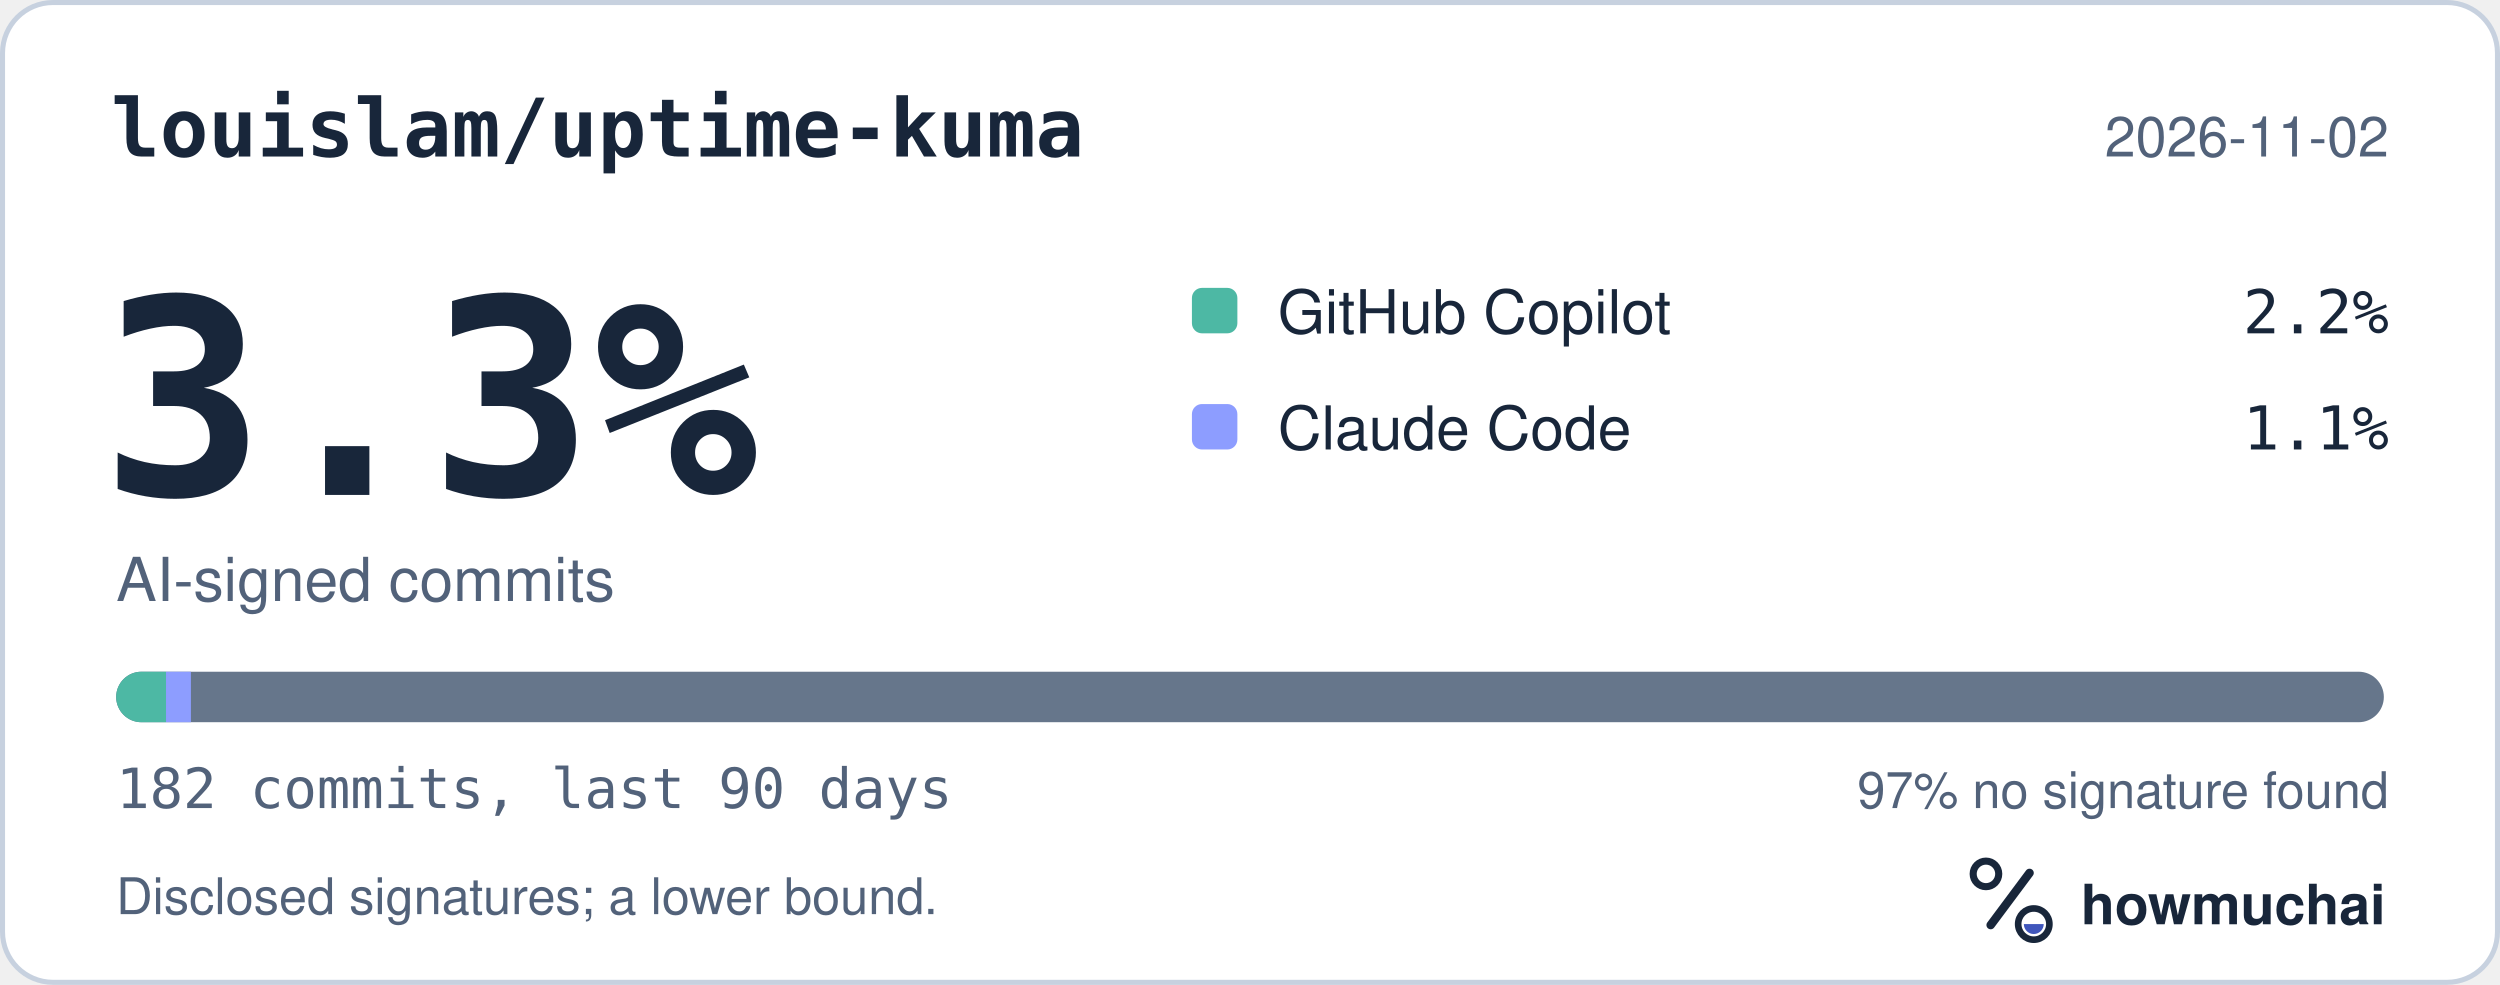
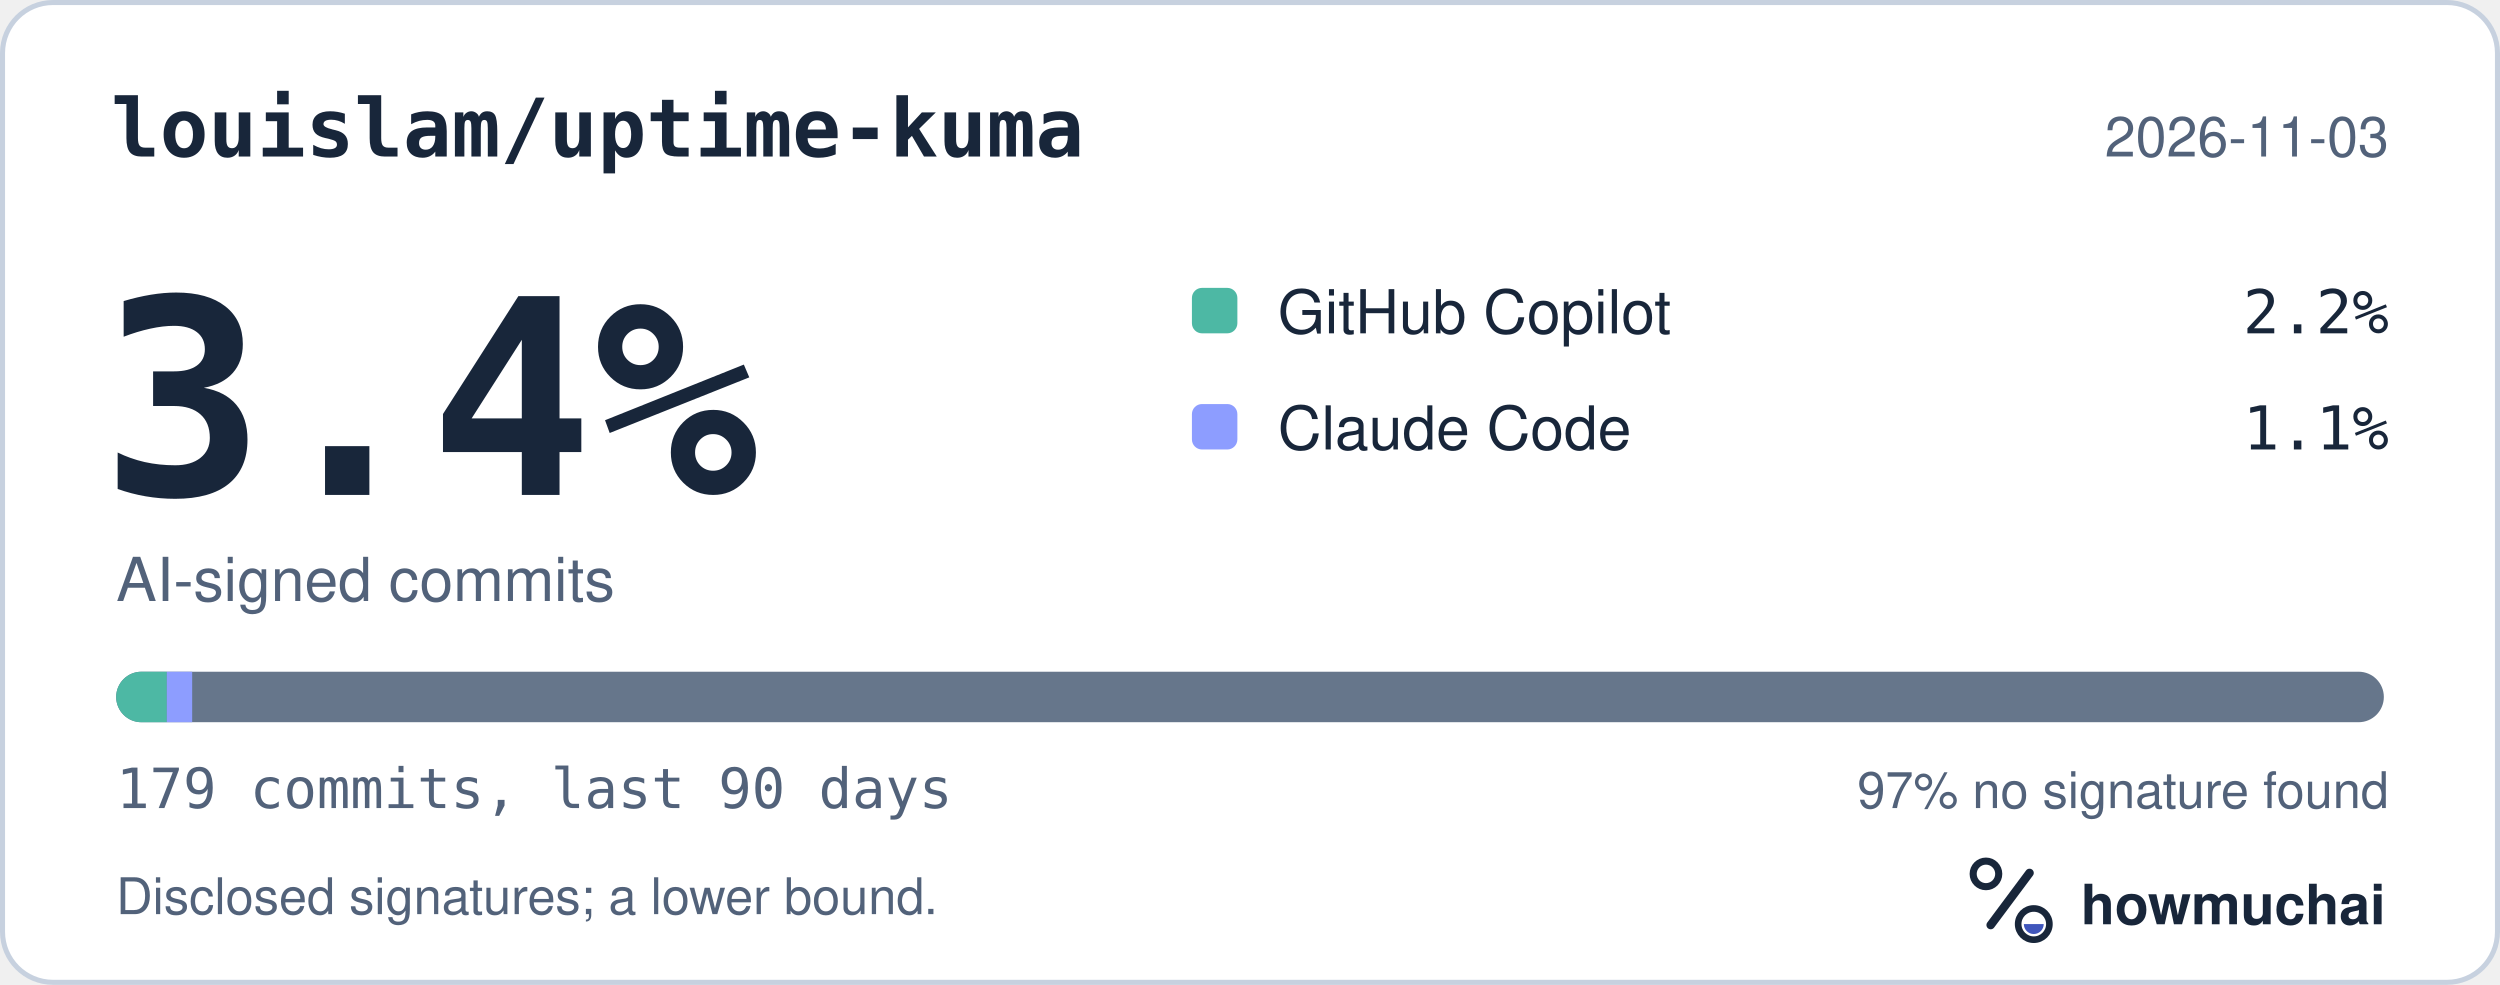
<svg xmlns="http://www.w3.org/2000/svg" width="495" height="195" viewBox="0 0 495 195" role="img" aria-labelledby="hm-t hm-d">
  <rect x="0.5" y="0.5" width="494" height="194" rx="10" fill="#FFFFFF" stroke="#C7D1DF" />
  <text x="22" y="31" fill="#18263A" font-family="ui-monospace, SF Mono, Menlo, Consolas, IBM Plex Mono, monospace" font-size="16" font-weight="600">louislam/uptime-kuma</text>
-   <text x="473" y="31" fill="#52627A" font-family="-apple-system, BlinkMacSystemFont, Segoe UI, Helvetica, Arial, Fira Sans, sans-serif" font-size="11" text-anchor="end">2026-11-02</text>
-   <text x="20" y="98" fill="#18263A" font-family="ui-monospace, SF Mono, Menlo, Consolas, IBM Plex Mono, monospace" font-size="54" font-weight="700">3.3%</text>
+   <text x="473" y="31" fill="#52627A" font-family="-apple-system, BlinkMacSystemFont, Segoe UI, Helvetica, Arial, Fira Sans, sans-serif" font-size="11" text-anchor="end">2026-11-03</text>
+   <text x="20" y="98" fill="#18263A" font-family="ui-monospace, SF Mono, Menlo, Consolas, IBM Plex Mono, monospace" font-size="54" font-weight="700">3.4%</text>
  <text x="23" y="119" fill="#52627A" font-family="-apple-system, BlinkMacSystemFont, Segoe UI, Helvetica, Arial, Fira Sans, sans-serif" font-size="12">AI-signed commits</text>
  <rect x="236" y="57" width="9" height="9" rx="2" fill="#4DB8A4" />
  <text x="253" y="66" fill="#18263A" font-family="-apple-system, BlinkMacSystemFont, Segoe UI, Helvetica, Arial, Fira Sans, sans-serif" font-size="12">GitHub Copilot</text>
  <text x="473" y="66" fill="#18263A" font-family="ui-monospace, SF Mono, Menlo, Consolas, IBM Plex Mono, monospace" font-size="12" text-anchor="end">2.2%</text>
  <rect x="236" y="80" width="9" height="9" rx="2" fill="#8D9DFF" />
  <text x="253" y="89" fill="#18263A" font-family="-apple-system, BlinkMacSystemFont, Segoe UI, Helvetica, Arial, Fira Sans, sans-serif" font-size="12">Claude Code</text>
  <text x="473" y="89" fill="#18263A" font-family="ui-monospace, SF Mono, Menlo, Consolas, IBM Plex Mono, monospace" font-size="12" text-anchor="end">1.1%</text>
  <defs>
    <clipPath id="hm-bar">
      <rect x="23" y="133" width="449" height="10" rx="5" />
    </clipPath>
  </defs>
  <rect x="23" y="133" width="449" height="10" rx="5" fill="#66768B" />
  <g clip-path="url(#hm-bar)">
-     <rect x="23.00" y="133" width="9.87" height="10" fill="#4DB8A4" />
-     <rect x="32.87" y="133" width="4.93" height="10" fill="#8D9DFF" />
+     <rect x="23.00" y="133" width="10.03" height="10" fill="#4DB8A4" />
+     <rect x="33.03" y="133" width="5.02" height="10" fill="#8D9DFF" />
  </g>
-   <text x="23" y="160" fill="#52627A" font-family="ui-monospace, SF Mono, Menlo, Consolas, IBM Plex Mono, monospace" font-size="11">182 commits, last 90 days</text>
+   <text x="23" y="160" fill="#52627A" font-family="ui-monospace, SF Mono, Menlo, Consolas, IBM Plex Mono, monospace" font-size="11">179 commits, last 90 days</text>
  <text x="473" y="160" fill="#52627A" font-family="-apple-system, BlinkMacSystemFont, Segoe UI, Helvetica, Arial, Fira Sans, sans-serif" font-size="10" text-anchor="end">97% no signature found</text>
  <text x="23" y="181" fill="#52627A" font-family="-apple-system, BlinkMacSystemFont, Segoe UI, Helvetica, Arial, Fira Sans, sans-serif" font-size="10">Disclosed signatures; a lower bound.</text>
  <g transform="translate(386 166) scale(0.046875)">
    <circle cx="154" cy="150" r="54" fill="none" stroke="#18263A" stroke-width="30" />
    <path d="M174 366 338 146" fill="none" stroke="#18263A" stroke-width="36" stroke-linecap="round" />
    <circle cx="356" cy="362" r="66" fill="none" stroke="#18263A" stroke-width="28" />
    <path d="M314 362a42 42 0 0 0 84 0Z" fill="#4056BC" />
  </g>
  <text x="412" y="183" fill="#18263A" font-family="-apple-system, BlinkMacSystemFont, Segoe UI, Helvetica, Arial, Fira Sans, sans-serif" font-size="11" font-weight="650">howmuchai</text>
</svg>
